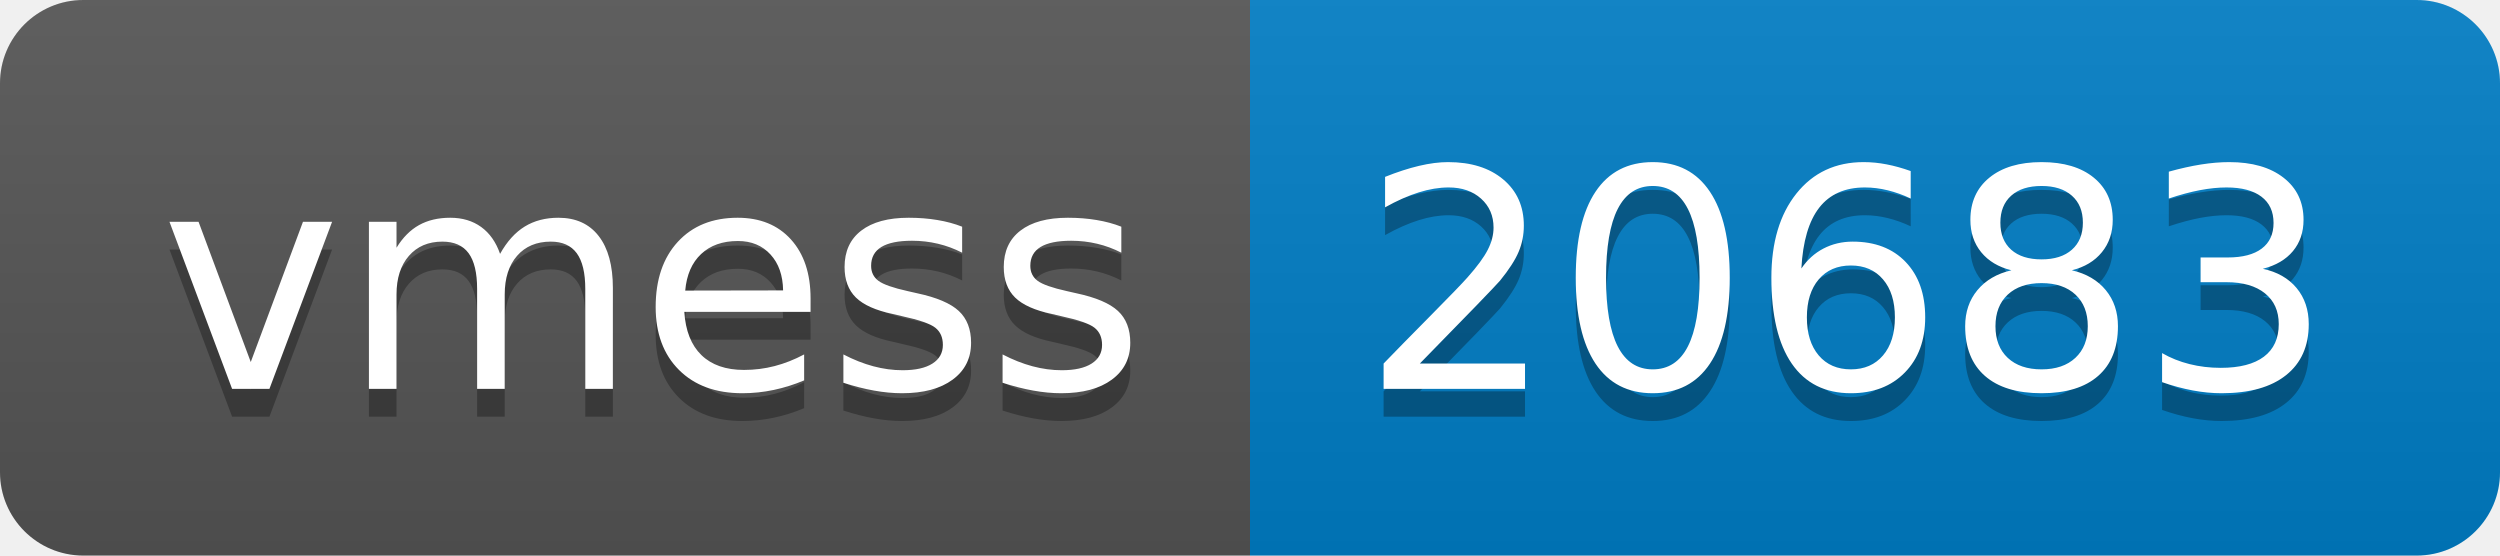
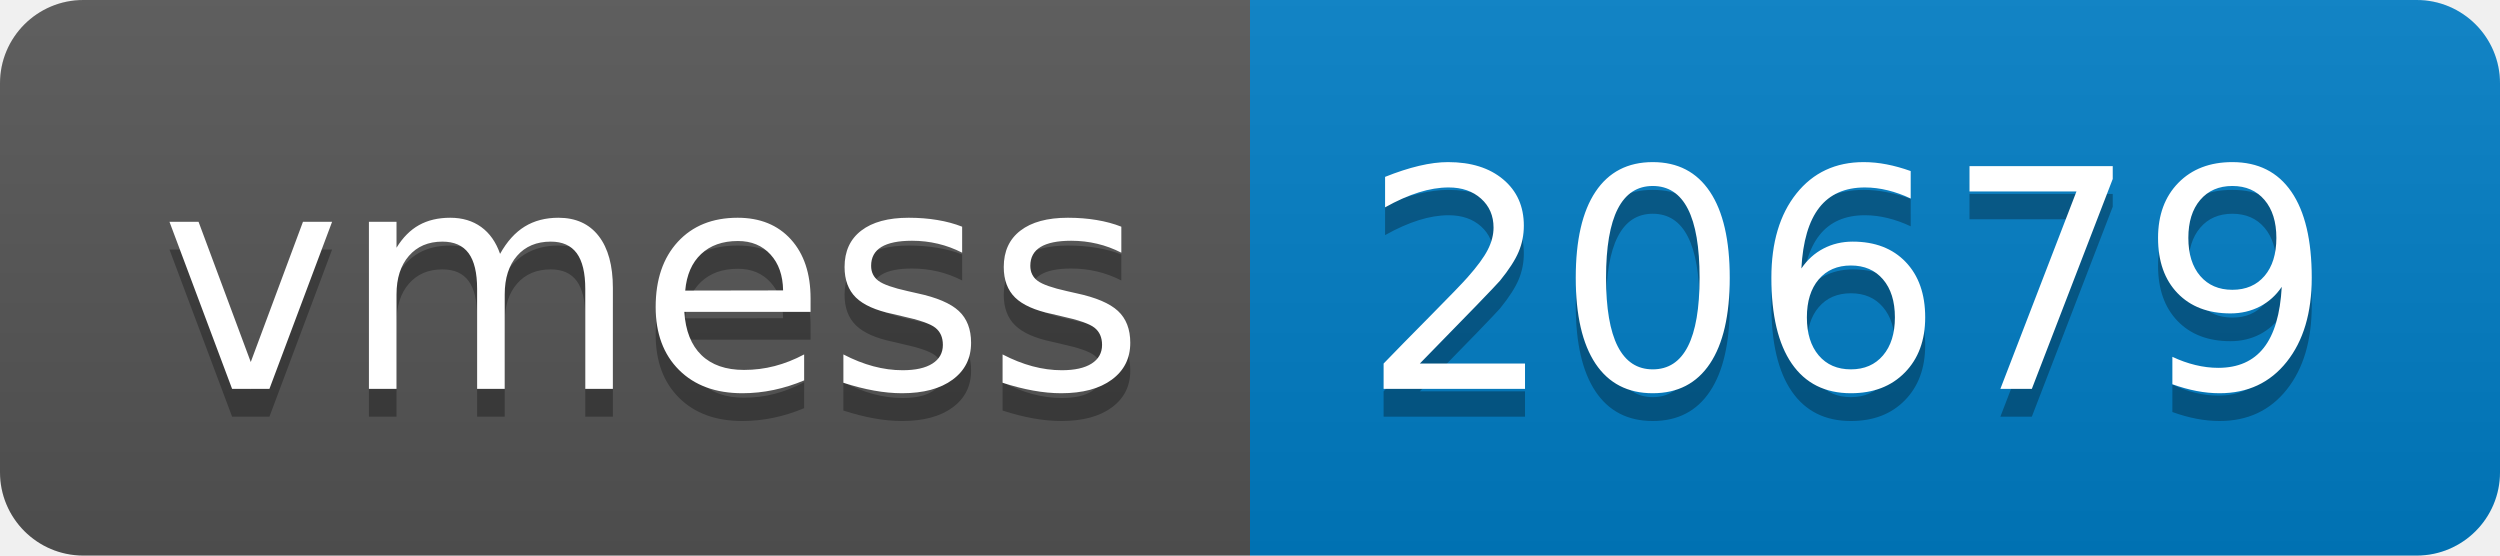
- <svg xmlns="http://www.w3.org/2000/svg" width="90" height="20" role="img" aria-label="vmess: 20683">
+ <svg xmlns="http://www.w3.org/2000/svg" width="90" height="20" role="img" aria-label="vmess: 20679">
  <linearGradient id="s" x2="0" y2="100%">
    <stop offset="0" stop-color="#bbb" stop-opacity=".1" />
    <stop offset="1" stop-opacity=".1" />
  </linearGradient>
  <clipPath id="r">
    <rect width="90" height="20" rx="3" fill="#fff" />
  </clipPath>
  <g clip-path="url(#r)">
    <rect width="45" height="20" fill="#555" />
    <rect x="45" width="45" height="20" fill="#007ec6" />
    <rect width="90" height="20" fill="url(#s)" />
  </g>
  <g fill="#fff" text-anchor="middle" font-family="Verdana,Geneva,DejaVu Sans,sans-serif" text-rendering="geometricPrecision" font-size="110">
    <text aria-hidden="true" x="235" y="150" fill="#010101" fill-opacity=".3" transform="scale(.1)" textLength="350">vmess</text>
    <text x="235" y="140" transform="scale(.1)" fill="#fff" textLength="350">vmess</text>
-     <text aria-hidden="true" x="665" y="150" fill="#010101" fill-opacity=".3" transform="scale(.1)" textLength="350">20683</text>
-     <text x="665" y="140" transform="scale(.1)" fill="#fff" textLength="350">20683</text>
+     <text aria-hidden="true" x="665" y="150" fill="#010101" fill-opacity=".3" transform="scale(.1)" textLength="350">20679</text>
+     <text x="665" y="140" transform="scale(.1)" fill="#fff" textLength="350">20679</text>
  </g>
</svg>
